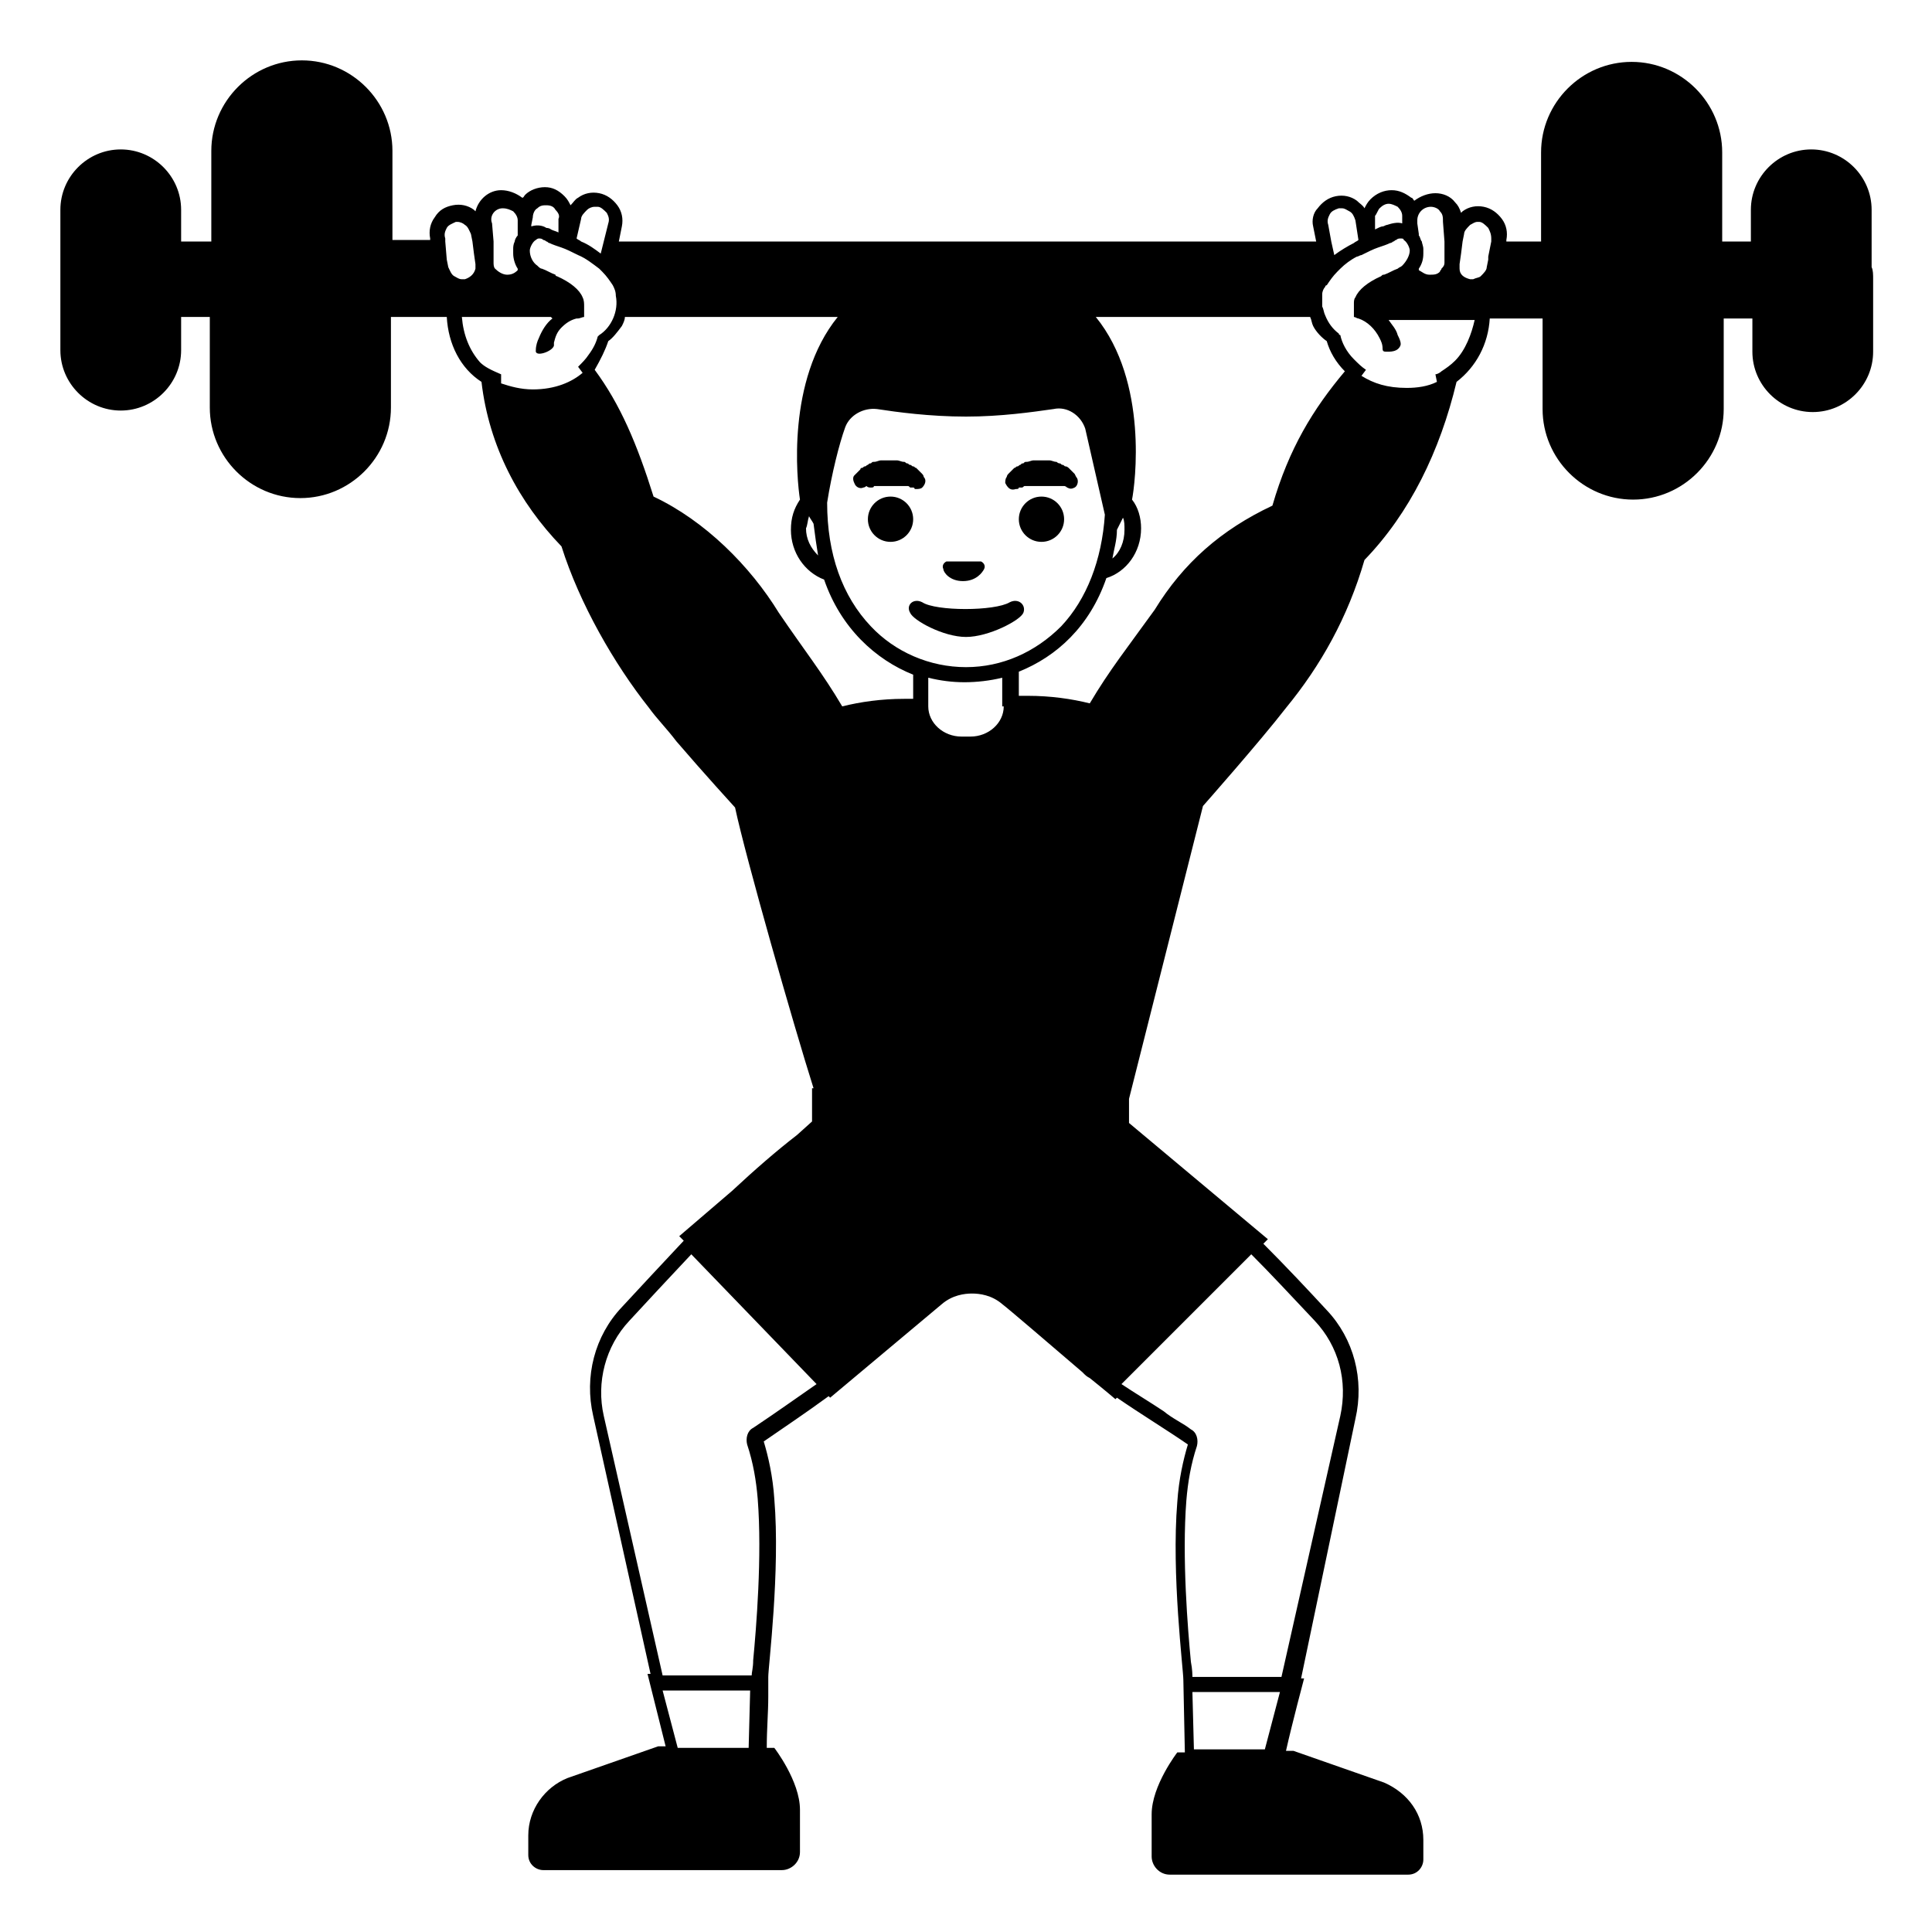
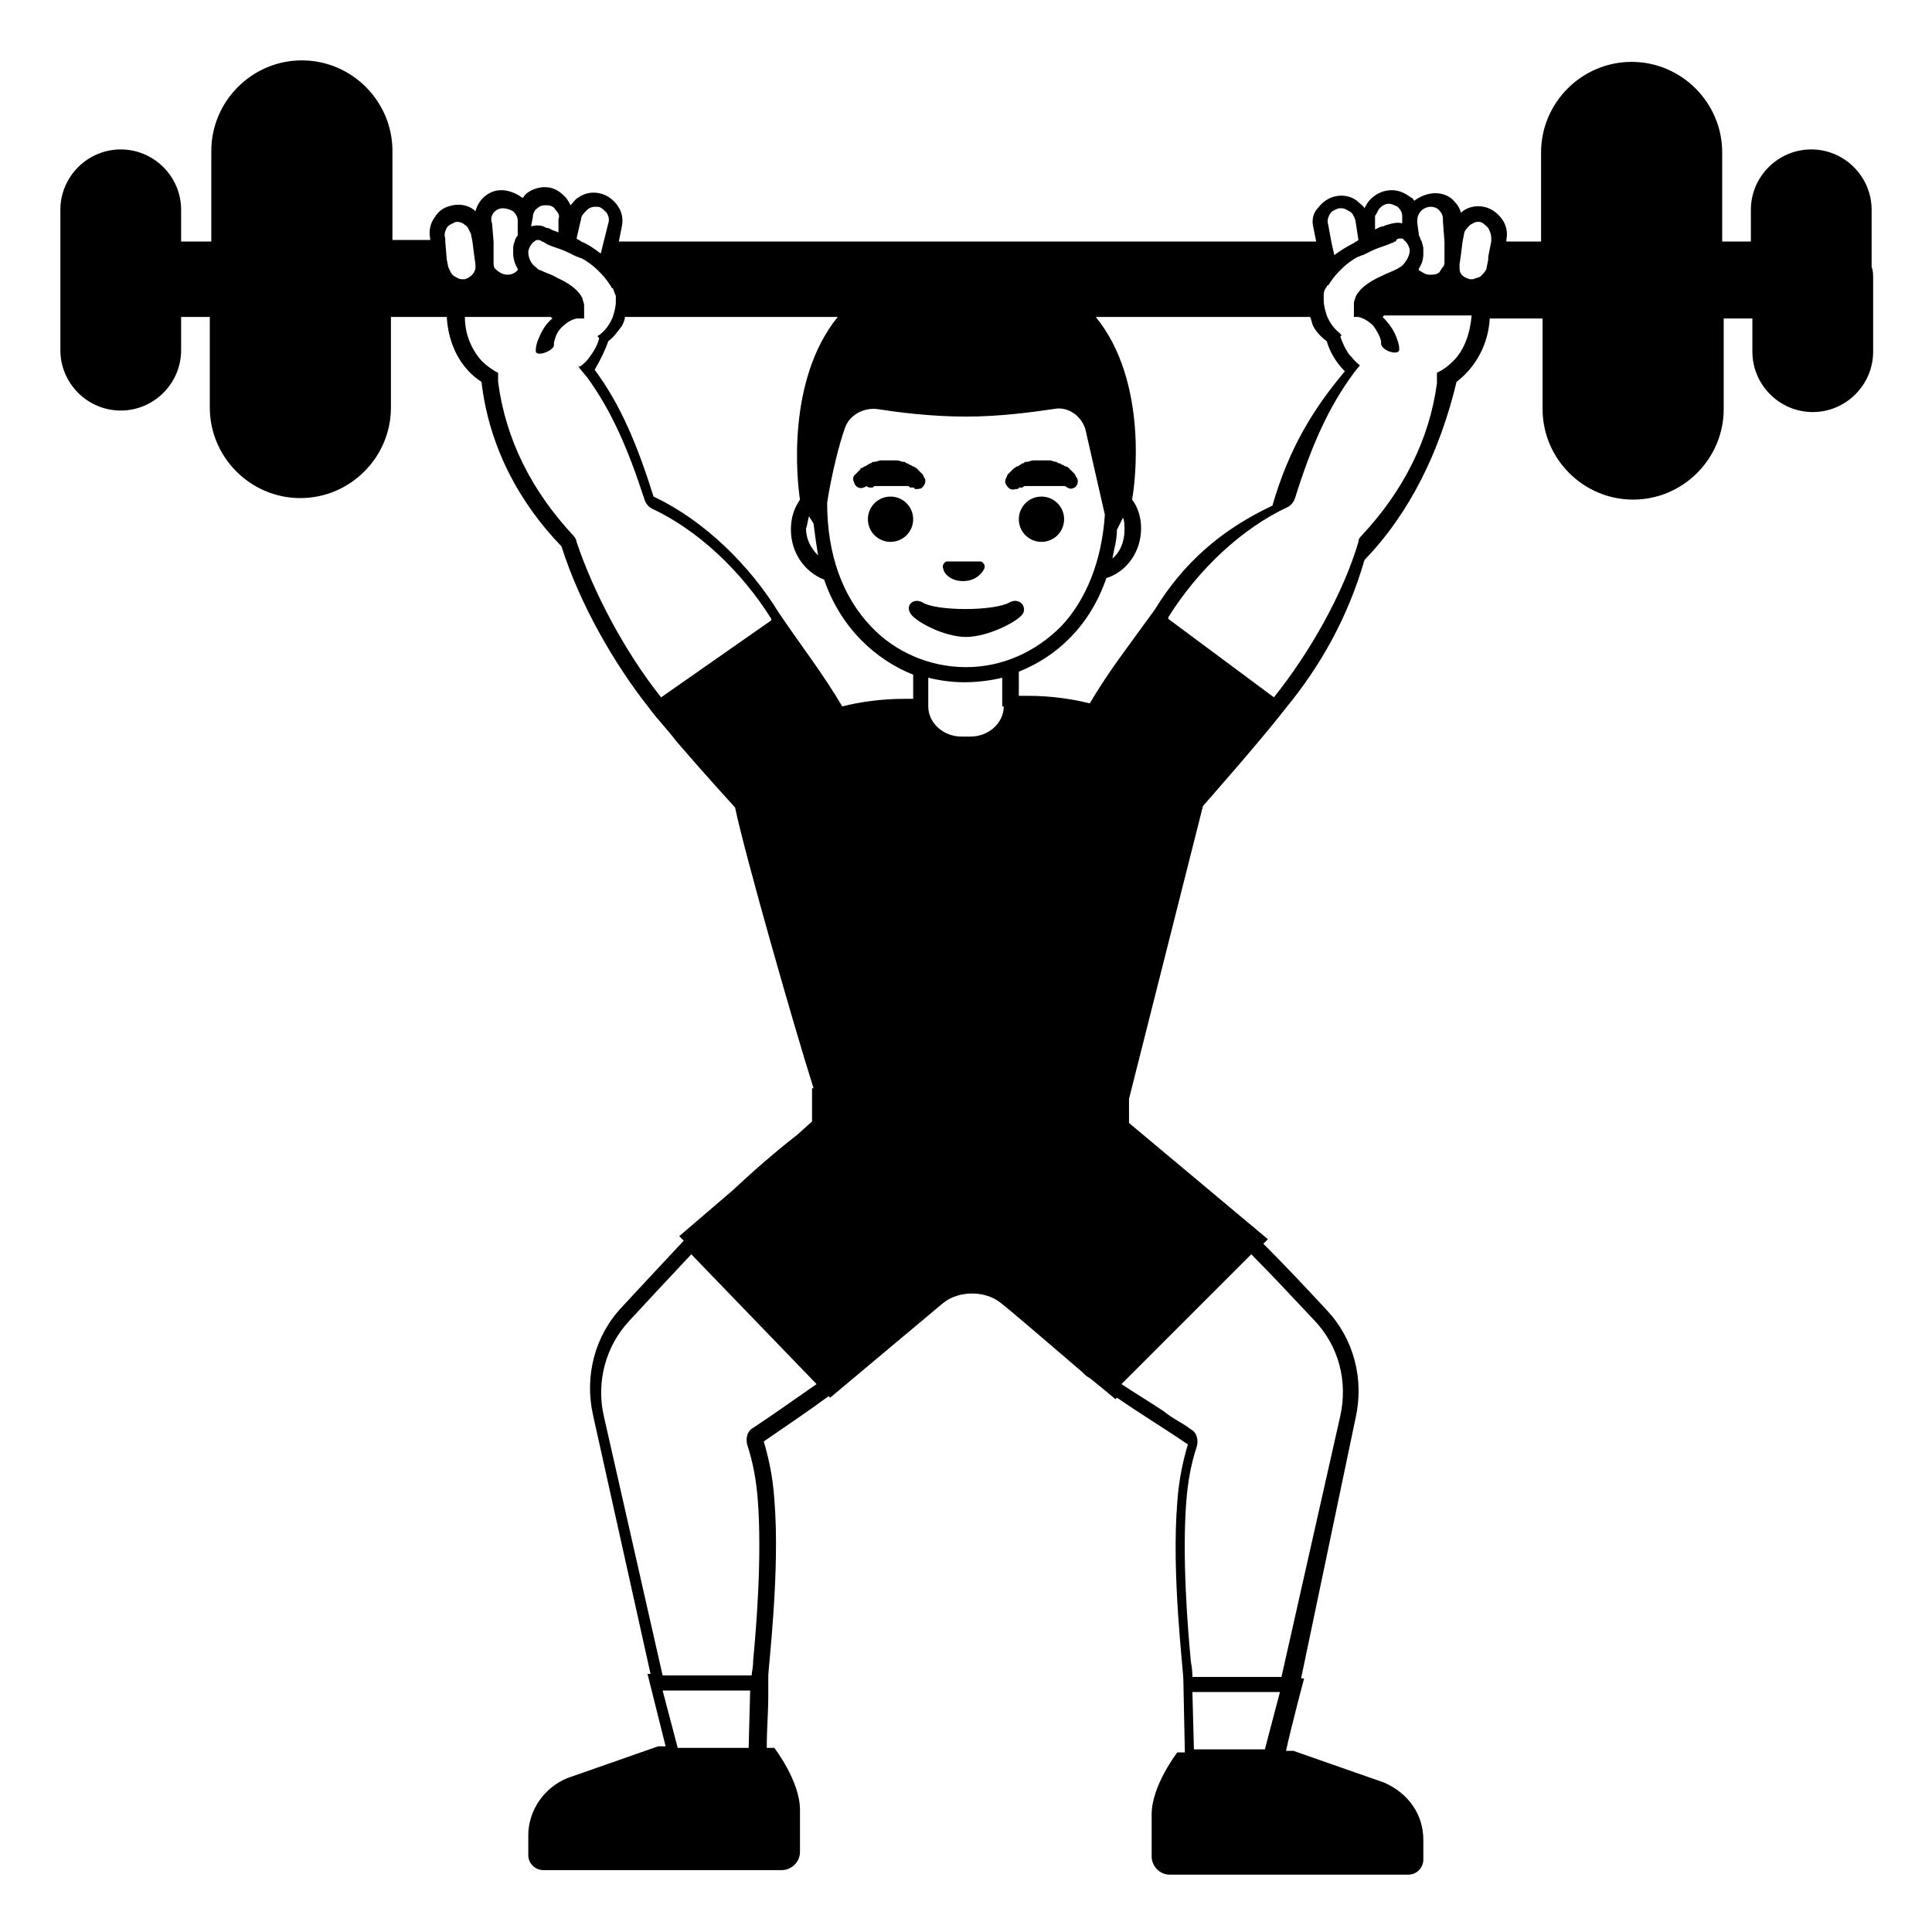
<svg xmlns="http://www.w3.org/2000/svg" viewBox="0 0 128 128">
-   <g>
-     <path d="M57.7,32.3C57.7,32.2,57.7,32.2,57.7,32.3c0.1,0,0.2,0,0.2-0.1c0,0,0.1,0,0.1,0c0,0,0.1,0,0.1,0c0,0,0,0,0.1,0 c0,0,0,0,0.1,0c0,0,0.1,0,0.1,0c0.1,0,0.2,0,0.3,0c0.1,0,0.2,0,0.3,0c0.1,0,0.2,0,0.3,0c0.1,0,0.2,0,0.3,0c0,0,0.1,0,0.1,0 c0,0,0,0,0.1,0c0,0,0,0,0.1,0c0,0,0.1,0,0.1,0c0,0,0.1,0,0.1,0c0.1,0,0.1,0,0.2,0.1c0,0,0.1,0,0.1,0c0,0,0,0,0.1,0 c0.1,0,0.1,0.1,0.1,0.1l0.1,0c0.1,0,0.3,0,0.4-0.1c0.2-0.2,0.3-0.5,0.1-0.7c0,0,0-0.1-0.1-0.2c0,0-0.1-0.1-0.1-0.1 c0,0-0.1-0.1-0.1-0.1c0,0-0.1-0.1-0.1-0.1c0,0-0.1-0.1-0.1-0.1c-0.1,0-0.1-0.1-0.2-0.1c-0.1,0-0.1-0.1-0.2-0.1 c-0.1,0-0.1-0.1-0.2-0.1c-0.1,0-0.1-0.1-0.2-0.1c-0.2,0-0.3-0.1-0.5-0.1c-0.2,0-0.3,0-0.5,0c-0.2,0-0.3,0-0.5,0 c-0.2,0-0.3,0.1-0.5,0.1c-0.1,0-0.1,0-0.2,0.1c-0.1,0-0.1,0-0.2,0.1c-0.1,0-0.1,0.1-0.2,0.1c-0.1,0-0.1,0.1-0.2,0.1 c-0.1,0-0.1,0.1-0.1,0.1c0,0-0.1,0.1-0.1,0.1c0,0-0.1,0.1-0.1,0.1c0,0-0.1,0.1-0.1,0.1c-0.1,0.1-0.1,0.1-0.1,0.1 c-0.1,0.1-0.1,0.3,0,0.5c0.1,0.3,0.4,0.4,0.6,0.3c0,0,0.1,0,0.2-0.1C57.5,32.3,57.6,32.3,57.7,32.3C57.6,32.3,57.6,32.3,57.7,32.3z " />
-     <path d="M67.3,32.4L67.3,32.4c0.1,0,0.2,0,0.2-0.1c0,0,0,0,0.1,0c0,0,0.1,0,0.1,0c0.1,0,0.1-0.1,0.2-0.1c0,0,0.1,0,0.1,0 c0,0,0.1,0,0.1,0c0,0,0,0,0.1,0c0,0,0,0,0.1,0c0,0,0.1,0,0.1,0c0.1,0,0.2,0,0.3,0c0.1,0,0.2,0,0.3,0c0.1,0,0.2,0,0.3,0 c0.1,0,0.2,0,0.3,0c0,0,0.1,0,0.1,0c0,0,0,0,0.1,0c0,0,0,0,0.1,0c0,0,0.1,0,0.1,0c0,0,0.1,0,0.1,0c0,0,0.1,0,0.1,0c0,0,0.1,0,0.1,0 c0,0,0.1,0,0.1,0c0,0,0.1,0,0.1,0c0.1,0,0.2,0.1,0.2,0.1c0.2,0.1,0.3,0.1,0.5,0c0.2-0.1,0.3-0.5,0.1-0.7l-0.1-0.2c0,0,0,0-0.1-0.1 c0,0-0.1-0.1-0.1-0.1c0,0-0.1-0.1-0.1-0.1c0,0-0.1-0.1-0.1-0.1c0,0-0.1-0.1-0.2-0.1c-0.1,0-0.1-0.1-0.2-0.1c-0.1,0-0.1-0.1-0.2-0.1 c-0.1,0-0.2-0.1-0.2-0.1c-0.2,0-0.3-0.1-0.5-0.1c-0.2,0-0.3,0-0.5,0c-0.2,0-0.3,0-0.5,0c-0.2,0-0.3,0.1-0.5,0.1 c-0.1,0-0.1,0-0.2,0.1c-0.1,0-0.1,0-0.2,0.1c-0.1,0-0.1,0.1-0.2,0.1c-0.1,0-0.1,0.1-0.2,0.1c0,0-0.1,0.1-0.1,0.1 c0,0-0.1,0.1-0.1,0.1c0,0-0.1,0.1-0.1,0.1c0,0-0.1,0.1-0.1,0.1c-0.1,0.1-0.1,0.2-0.1,0.2c-0.1,0.1-0.1,0.3-0.1,0.4 C66.8,32.4,67,32.5,67.3,32.4z" />
-     <ellipse cx="59" cy="34.4" rx="1.5" ry="1.5" />
-     <ellipse cx="69" cy="34.4" rx="1.5" ry="1.5" />
-     <path d="M63.8,38.5c0.9,0,1.3-0.6,1.4-0.8c0.1-0.2,0-0.4-0.2-0.5c0,0-0.1,0-0.1,0h-2.1c0,0-0.1,0-0.1,0c-0.2,0.1-0.3,0.3-0.2,0.5 C62.5,37.9,62.9,38.5,63.8,38.5z" />
-     <path d="M124.1,18.5c0-0.3,0-0.6-0.1-0.8v-3.8c0-2.2-1.8-4-4-4s-4,1.8-4,4V16h-1.9v-5.9c0-3.3-2.7-6-6-6s-6,2.7-6,6V16h-2.3l0-0.1 c0.1-0.5,0-1-0.3-1.4c-0.3-0.4-0.7-0.7-1.2-0.8c-0.5-0.1-1,0-1.4,0.3c0,0,0,0-0.1,0.1c-0.1-0.3-0.2-0.5-0.4-0.7 c-0.3-0.4-0.8-0.6-1.3-0.6c-0.5,0-1,0.2-1.4,0.5c-0.1-0.1-0.1-0.2-0.2-0.2c-0.4-0.3-0.8-0.5-1.3-0.5c-0.5,0-1,0.2-1.4,0.6 c-0.2,0.2-0.3,0.4-0.4,0.6c-0.1-0.2-0.3-0.3-0.5-0.5c-0.4-0.3-0.9-0.4-1.4-0.3c-0.5,0.1-0.9,0.4-1.2,0.8C87,14.1,86.9,14.6,87,15 l0.2,1H41l0.2-1c0.1-0.5,0-1-0.3-1.4c-0.3-0.4-0.7-0.7-1.2-0.8c-0.5-0.1-1,0-1.4,0.3c-0.2,0.1-0.3,0.3-0.5,0.5 c-0.1-0.2-0.2-0.4-0.4-0.6c-0.4-0.4-0.8-0.6-1.3-0.6c-0.5,0-1,0.2-1.3,0.5c-0.1,0.1-0.1,0.2-0.2,0.2c-0.4-0.3-0.9-0.5-1.4-0.5 c-0.8,0-1.5,0.6-1.7,1.4c0,0,0,0-0.1-0.1c-0.4-0.3-0.9-0.4-1.4-0.3c-0.5,0.1-0.9,0.3-1.2,0.8c-0.3,0.4-0.4,0.9-0.3,1.4l0,0.1h-2.5 v-5.9c0-3.3-2.7-6-6-6s-6,2.7-6,6V16H12v-2.1c0-2.2-1.8-4-4-4s-4,1.8-4,4v9.3c0,2.2,1.8,4,4,4s4-1.8,4-4V21h1.9v6c0,3.3,2.7,6,6,6 c3.3,0,6-2.7,6-6v-6h3.7c0.1,1.8,0.9,3.4,2.3,4.3c0.5,4.3,2.5,8,5.3,10.9C38.4,40,40.7,44,43,46.9l0,0c0,0,0,0,0,0l0,0 c0.5,0.7,1.2,1.4,1.8,2.2c1.8,2.1,3.9,4.4,3.9,4.4c0.7,3.3,3.9,14.5,5.2,18.6h-0.1v2.2l-1,0.9c-1.3,1-2.8,2.3-4.3,3.7l-3.5,3 l0.3,0.3c-1.5,1.6-2.9,3.1-4.1,4.4c-1.8,1.9-2.5,4.6-1.9,7.2l3.8,17.1h-0.2l1.2,4.8h-0.5l-6,2.1c-1.5,0.6-2.6,2.1-2.6,3.8v1.3 c0,0.6,0.5,1,1,1l15.8,0c0.6,0,1.2-0.5,1.2-1.2l0-2.8c0-1.9-1.7-4.1-1.7-4.1h-0.5c0-1.3,0.1-2.3,0.1-3.4c0-0.4,0-0.9,0-1.3 c0-0.7,0.8-7,0.4-11.8c-0.1-1.5-0.4-2.8-0.7-3.8c1.3-0.9,2.8-1.9,4.3-3l0.1,0.1c0,0,6.8-5.7,7.4-6.2c0.7-0.6,1.5-0.7,2-0.7 c0.5,0,1.3,0.1,2,0.7c0.4,0.3,3.2,2.7,5.3,4.5c0,0,0.1,0.1,0.1,0.1c0.1,0.1,0.2,0.2,0.4,0.3c1,0.8,1.7,1.4,1.7,1.4l0.1-0.1 c1.6,1.1,3.4,2.2,4.7,3.1c-0.3,1-0.6,2.3-0.7,3.8c-0.4,4.8,0.4,11.1,0.4,11.8l0.1,4.8h-0.5c0,0-1.7,2.2-1.7,4.1l0,2.8 c0,0.6,0.5,1.2,1.2,1.2l15.8,0c0.6,0,1-0.5,1-1v-1.3c0-1.7-1-3.1-2.6-3.8l-6-2.1h-0.5c0.4-1.8,1.2-4.8,1.2-4.8h-0.2L89.8,94 c0.6-2.6-0.1-5.3-1.9-7.2c-1.2-1.3-2.7-2.9-4.2-4.4l0.3-0.3l-9.2-7.7v-1.6l4.9-19.4c0,0,3.8-4.3,5.5-6.5c0,0,0,0,0,0c0,0,0,0,0,0 l0,0c0,0,0,0,0,0c2.3-2.8,4.1-6,5.2-9.8c3-3.1,5-7.2,6.1-11.8c1.3-1,2.1-2.5,2.2-4.2h3.5v6c0,3.3,2.7,6,6,6c3.3,0,6-2.7,6-6v-6h1.9 v2.2c0,2.2,1.8,4,4,4s4-1.8,4-4v-3.9C124.1,19.1,124.1,18.8,124.1,18.5z M96.8,16.8l0.1-0.8l0.1-0.5c0-0.2,0.2-0.4,0.4-0.6 c0.2-0.1,0.3-0.2,0.5-0.2c0,0,0.1,0,0.1,0c0.2,0,0.4,0.2,0.6,0.4c0.1,0.2,0.2,0.4,0.2,0.7l0,0.2l-0.2,1l0,0.2l-0.1,0.5 c0,0.2-0.2,0.4-0.4,0.6c-0.1,0.1-0.3,0.1-0.5,0.2c-0.1,0-0.1,0-0.2,0c0,0,0,0,0,0c-0.4-0.1-0.7-0.3-0.7-0.7c0-0.1,0-0.2,0-0.3 L96.8,16.8z M93.9,14.8l0-0.2c0-0.5,0.4-0.9,0.9-0.9c0,0,0,0,0,0c0.2,0,0.5,0.1,0.6,0.3c0.2,0.2,0.2,0.4,0.2,0.7L95.7,16l0,0.8 l0,0.6c0,0.2-0.1,0.3-0.2,0.4c0,0.1-0.1,0.1-0.1,0.2c-0.2,0.2-0.4,0.2-0.7,0.2c-0.3,0-0.5-0.2-0.7-0.3c0,0,0,0,0-0.1 c0.2-0.3,0.3-0.6,0.3-1c0-0.1,0-0.2,0-0.3c0-0.2-0.1-0.4-0.1-0.5c-0.1-0.1-0.1-0.3-0.2-0.4c0,0,0,0,0-0.1L93.9,14.8z M91.4,13.8 c0.2-0.2,0.4-0.3,0.6-0.3c0.2,0,0.4,0.1,0.6,0.2c0.2,0.2,0.3,0.4,0.3,0.6l0,0.4l0,0.1c-0.3-0.1-0.7,0-1,0.1c-0.1,0-0.2,0.1-0.3,0.1 c-0.1,0-0.3,0.1-0.5,0.2l0-0.9C91.2,14.2,91.3,13.9,91.4,13.8z M88.1,14.2c0.1-0.2,0.3-0.3,0.6-0.4c0.1,0,0.1,0,0.2,0 c0.2,0,0.3,0.1,0.5,0.2c0.2,0.1,0.3,0.3,0.4,0.6l0.2,1.3c-0.1,0.1-0.2,0.1-0.3,0.2c-0.4,0.2-0.9,0.5-1.3,0.8L88.2,16L88,14.9 C87.9,14.6,88,14.4,88.1,14.2z M89.1,24.6c-2.1,2.5-3.7,5.1-4.8,8.9c-3.4,1.6-5.9,3.8-7.8,6.9c-1.8,2.5-3,4-4.3,6.2 c-1.2-0.3-2.6-0.5-4.1-0.5h-0.6v-1.6c2.5-1,4.7-3,5.8-6.2c1.3-0.4,2.3-1.7,2.3-3.3c0-0.7-0.2-1.4-0.6-1.9c0.2-1,1.1-7.8-2.4-12.1 h14.2c0.1,0.2,0.1,0.4,0.2,0.6c0.2,0.4,0.6,0.8,0.9,1C88.1,23.3,88.5,24,89.1,24.6z M40.3,22.6c0.3-0.2,0.6-0.6,0.9-1 c0.1-0.2,0.2-0.4,0.2-0.6h14.1c-3.4,4.2-2.7,10.8-2.5,12.1c-0.4,0.6-0.6,1.2-0.6,2c0,1.5,0.9,2.8,2.2,3.3c1.1,3.2,3.4,5.3,5.9,6.3 v1.6h-0.6c-1.5,0-2.9,0.2-4.1,0.5c-1.3-2.2-2.5-3.7-4.2-6.2l0,0c-1.9-3.1-4.9-6.1-8.3-7.7c-1.1-3.5-2.2-6.1-3.9-8.4 C39.8,23.8,40.1,23.2,40.3,22.6z M74.5,35.1c0,0.8-0.3,1.5-0.8,1.9c0.1-0.6,0.3-1.2,0.3-1.9l0.4-0.8C74.5,34.5,74.5,34.8,74.5,35.1 z M66.5,46.8c0,1.1-1,2-2.2,2h-0.6c-1.2,0-2.2-0.9-2.2-2v-1.9c0.8,0.2,1.6,0.3,2.4,0.3c0.8,0,1.7-0.1,2.5-0.3V46.8z M64,44.2 c-2.4,0-4.7-1-6.3-2.7c-1.9-2-2.9-4.8-2.9-8.2c0.3-1.9,0.8-3.9,1.2-5c0.3-0.8,1.2-1.3,2.1-1.2c1.3,0.2,3.5,0.5,5.9,0.5 c2.3,0,4.4-0.3,5.8-0.5c0.9-0.2,1.8,0.4,2.1,1.3l1.3,5.7c-0.2,3-1.2,5.6-2.9,7.4C68.6,43.2,66.4,44.2,64,44.2z M53.6,34.2 c0.1,0.2,0.2,0.3,0.3,0.5c0.1,0.8,0.2,1.5,0.3,2.1c-0.5-0.5-0.8-1.1-0.8-1.8C53.5,34.8,53.5,34.5,53.6,34.2z M38.5,14.5 c0-0.2,0.2-0.4,0.4-0.6c0.1-0.1,0.3-0.2,0.5-0.2c0.1,0,0.1,0,0.2,0c0.2,0,0.4,0.2,0.6,0.4c0.1,0.2,0.2,0.4,0.1,0.7L40,16l-0.2,0.8 c-0.4-0.3-0.8-0.6-1.3-0.8c-0.1-0.1-0.2-0.1-0.3-0.2L38.5,14.5z M35.3,14.4c0-0.2,0.1-0.5,0.3-0.6c0.2-0.2,0.4-0.2,0.6-0.2 c0.3,0,0.5,0.1,0.6,0.3c0.2,0.2,0.3,0.4,0.2,0.6l0,0.9c-0.2-0.1-0.3-0.1-0.5-0.2c-0.1-0.1-0.3-0.1-0.3-0.1c-0.3-0.2-0.7-0.2-1-0.1 l0-0.1L35.3,14.4z M33.3,13.8C33.3,13.8,33.3,13.8,33.3,13.8c0.3,0,0.5,0.1,0.7,0.2c0.2,0.2,0.3,0.4,0.3,0.6l0,0.2l0,0.8 c-0.1,0.1-0.2,0.3-0.2,0.4c-0.1,0.2-0.1,0.4-0.1,0.5c0,0.1,0,0.2,0,0.3c0,0.3,0.1,0.7,0.3,1c0,0,0,0,0,0.1 c-0.2,0.2-0.4,0.3-0.7,0.3c-0.3,0-0.6-0.2-0.8-0.4c-0.1-0.1-0.1-0.3-0.1-0.4l0-0.6l0-0.8l-0.1-1.2C32.4,14.3,32.8,13.8,33.3,13.8z M29.6,15.1c0.1-0.2,0.4-0.3,0.6-0.4c0,0,0.1,0,0.1,0c0.2,0,0.4,0.1,0.5,0.2c0.2,0.1,0.3,0.4,0.4,0.6l0.1,0.5l0.1,0.8l0.1,0.7 c0,0.1,0,0.2,0,0.3c-0.1,0.4-0.4,0.6-0.7,0.7c-0.1,0-0.1,0-0.2,0c-0.2,0-0.3-0.1-0.5-0.2c-0.2-0.1-0.3-0.4-0.4-0.6l-0.1-0.5 L29.5,16l0-0.2C29.4,15.5,29.5,15.3,29.6,15.1z M31.8,24C31.8,23.9,31.8,23.9,31.8,24c-0.7-0.8-1.1-1.8-1.2-3H36h0.5 c0,0,0,0,0.1,0.1c-0.4,0.3-0.7,0.8-0.9,1.3c-0.1,0.2-0.2,0.5-0.2,0.8c-0.1,0.5,1.1,0.1,1.2-0.3c0-0.1,0-0.1,0-0.2 c0.1-0.4,0.2-0.7,0.5-1c0.3-0.3,0.6-0.5,1-0.6c0,0,0.1,0,0.1,0c0.1,0,0.3-0.1,0.4-0.1c0-0.1,0-0.2,0-0.2l0,0c0-0.1,0-0.2,0-0.3 c0-0.1,0-0.1,0-0.2c0-0.2,0-0.4-0.1-0.6c-0.2-0.5-0.8-1-1.7-1.4c0,0-0.1,0-0.1-0.1c-0.3-0.1-0.6-0.3-0.9-0.4 c-0.1,0-0.2-0.1-0.3-0.2c-0.3-0.2-0.5-0.6-0.5-1c0-0.2,0.2-0.6,0.4-0.7c0,0,0,0,0,0c0,0,0.1-0.1,0.2-0.1c0.1,0,0.2,0,0.3,0.1 c0,0,0,0,0,0c0,0,0.1,0,0.2,0.1c0.1,0,0.1,0.1,0.2,0.1c0.2,0.1,0.5,0.2,0.8,0.3c0.3,0.1,0.7,0.3,1.1,0.5c0.5,0.2,1,0.6,1.4,0.9 c0.1,0.1,0.1,0.1,0.2,0.2c0.3,0.3,0.5,0.6,0.7,0.9c0.1,0.2,0.2,0.4,0.2,0.7c0.2,1-0.3,2.1-1.1,2.6c0,0-0.1,0.1-0.1,0.1c0,0,0,0,0,0 c0,0,0,0,0,0c0,0,0,0,0,0c-0.1,0.4-0.3,0.8-0.6,1.2c-0.2,0.3-0.4,0.5-0.7,0.8c0,0,0,0,0,0l0.3,0.4c-0.7,0.6-1.8,1.1-3.3,1.1h0v0 c-0.8,0-1.5-0.2-2.1-0.4l0-0.6c0,0,0,0,0,0C32.5,24.5,32.1,24.3,31.8,24z M49.6,115.8h-4.7l-1-3.8h5.8L49.6,115.8z M49.9,94.6 c-0.4,0.2-0.5,0.7-0.4,1.1c0.4,1.2,0.6,2.4,0.7,3.6c0.3,3.8-0.1,8.6-0.3,10.7c0,0.5-0.1,0.8-0.1,1c0,0,0,0,0,0h-5.9L40,93.8 c-0.5-2.2,0.1-4.6,1.7-6.3c1.1-1.2,2.6-2.8,4.1-4.4l8.3,8.6C52.8,92.6,51.4,93.6,49.9,94.6z M84.8,112.1l-1,3.8h-4.7l-0.1-3.8H84.8 z M87.1,87.5c1.6,1.7,2.2,4,1.7,6.3l-3.9,17.3H79c0,0,0,0,0,0c0-0.1,0-0.5-0.1-1c-0.2-2.1-0.6-6.9-0.3-10.7 c0.1-1.2,0.3-2.4,0.7-3.6c0.1-0.4,0-0.9-0.4-1.1c-0.5-0.4-1.2-0.7-1.8-1.2c-0.9-0.6-1.9-1.2-2.8-1.8l8.6-8.6 C84.1,84.3,85.5,85.8,87.1,87.5z M96.4,23.9C96.4,23.9,96.4,23.9,96.4,23.9c-0.3,0.3-0.6,0.5-0.9,0.7c-0.1,0.1-0.3,0.2-0.4,0.2 l0.1,0.5c-0.6,0.3-1.3,0.4-2,0.4v0c-1.3,0-2.2-0.3-3-0.8l0.3-0.4c0,0,0,0,0,0c-0.3-0.2-0.5-0.4-0.8-0.7c-0.5-0.5-0.8-1.1-0.9-1.6 c0,0,0,0,0,0c0,0,0,0,0,0c0,0,0,0,0,0c0,0-0.1,0-0.1-0.1c-0.4-0.3-0.7-0.7-0.9-1.2c-0.1-0.2-0.1-0.4-0.2-0.6c0-0.1,0-0.3,0-0.4 c0-0.1,0-0.3,0-0.4c0-0.2,0.1-0.4,0.2-0.5c0,0,0-0.1,0.1-0.1c0.2-0.3,0.4-0.6,0.7-0.9c0,0,0,0,0,0c0.1-0.1,0.1-0.1,0.2-0.2 c0.3-0.3,0.7-0.6,1.1-0.8c0.1,0,0.2-0.1,0.3-0.1c0.4-0.2,0.8-0.4,1.1-0.5c0.3-0.1,0.6-0.2,0.8-0.3c0.1,0,0.2-0.1,0.2-0.1 c0.1,0,0.1-0.1,0.2-0.1c0,0,0,0,0,0c0.1-0.1,0.2-0.1,0.3-0.1c0.1,0,0.2,0,0.2,0.1c0,0,0,0,0,0c0.2,0.1,0.4,0.5,0.4,0.7 c0,0.3-0.2,0.7-0.5,1c-0.1,0.1-0.2,0.1-0.3,0.2c-0.3,0.1-0.6,0.3-0.9,0.4c-0.1,0-0.1,0-0.2,0.1c-0.9,0.4-1.5,0.9-1.7,1.4 c-0.1,0.1-0.1,0.3-0.1,0.4c0,0,0,0.1,0,0.1c0,0.1,0,0.2,0,0.3c0,0.1,0,0.2,0,0.3l0,0c0,0,0,0.1,0,0.2c0.1,0,0.2,0.1,0.3,0.1 c0.6,0.2,1.1,0.7,1.4,1.3c0.1,0.2,0.2,0.4,0.2,0.7c0,0.2,0.1,0.2,0.3,0.2c0.2,0,0.4,0,0.6-0.1c0.2-0.1,0.3-0.3,0.3-0.4 c0-0.2-0.1-0.4-0.2-0.6c-0.1-0.4-0.4-0.7-0.6-1h5.7C97.5,22.1,97.1,23.2,96.4,23.9z" />
-     <path d="M66.9,39.9c-1,0.6-4.9,0.6-5.8,0c-0.6-0.3-1.1,0.2-0.8,0.7c0.2,0.5,2.2,1.6,3.7,1.6c1.5,0,3.6-1.1,3.8-1.6 C68,40.1,67.5,39.6,66.9,39.9z" />
-   </g>
+   <path d="M57.7,32.3C57.7,32.2,57.7,32.2,57.7,32.3c0.1,0,0.2,0,0.2-0.1H58h0.1c0,0,0,0,0.1,0c0,0,0,0,0.1,0h0.1c0.1,0,0.2,0,0.3,0 s0.2,0,0.3,0s0.2,0,0.3,0s0.2,0,0.3,0h0.1c0,0,0,0,0.1,0c0,0,0,0,0.1,0H60h0.1c0.1,0,0.1,0,0.2,0.1h0.1c0,0,0,0,0.1,0 s0.1,0.1,0.1,0.1h0.1c0.1,0,0.3,0,0.4-0.1c0.2-0.2,0.3-0.5,0.1-0.7c0,0,0-0.1-0.1-0.2L61,31.3l-0.1-0.1l-0.1-0.1L60.7,31 c-0.1,0-0.1-0.1-0.2-0.1c-0.1,0-0.1-0.1-0.2-0.1c-0.1,0-0.1-0.1-0.2-0.1c-0.1,0-0.1-0.1-0.2-0.1c-0.2,0-0.3-0.1-0.5-0.1 s-0.3,0-0.5,0s-0.3,0-0.5,0s-0.3,0.1-0.5,0.1c-0.1,0-0.1,0-0.2,0.1c-0.1,0-0.1,0-0.2,0.1c-0.1,0-0.1,0.1-0.2,0.1 c-0.1,0-0.1,0.1-0.2,0.1C57,31,57,31.1,57,31.1l-0.1,0.1l-0.1,0.1l-0.1,0.1c-0.1,0.1-0.1,0.1-0.1,0.1c-0.1,0.1-0.1,0.3,0,0.5 c0.1,0.3,0.4,0.4,0.6,0.3c0,0,0.1,0,0.2-0.1C57.5,32.3,57.6,32.3,57.7,32.3C57.6,32.3,57.6,32.3,57.7,32.3z M67.3,32.4L67.3,32.4 c0.1,0,0.2,0,0.2-0.1c0,0,0,0,0.1,0h0.1c0.1,0,0.1-0.1,0.2-0.1H68h0.1c0,0,0,0,0.1,0c0,0,0,0,0.1,0h0.1c0.1,0,0.2,0,0.3,0 c0.1,0,0.2,0,0.3,0c0.1,0,0.2,0,0.3,0c0.1,0,0.2,0,0.3,0h0.1c0,0,0,0,0.1,0c0,0,0,0,0.1,0H70h0.1h0.1h0.1h0.1h0.1 c0.1,0,0.2,0.1,0.2,0.1c0.2,0.1,0.3,0.1,0.5,0s0.3-0.5,0.1-0.7l-0.1-0.2c0,0,0,0-0.1-0.1L71,31.2l-0.1-0.1L70.8,31 c0,0-0.1-0.1-0.2-0.1s-0.1-0.1-0.2-0.1s-0.1-0.1-0.2-0.1S70,30.6,70,30.6c-0.2,0-0.3-0.1-0.5-0.1s-0.3,0-0.5,0s-0.3,0-0.5,0 s-0.3,0.1-0.5,0.1c-0.1,0-0.1,0-0.2,0.1c-0.1,0-0.1,0-0.2,0.1c-0.1,0-0.1,0.1-0.2,0.1S67.3,31,67.2,31l-0.1,0.1L67,31.2l-0.1,0.1 l-0.1,0.1c-0.1,0.1-0.1,0.2-0.1,0.2c-0.1,0.1-0.1,0.3-0.1,0.4C66.8,32.4,67,32.5,67.3,32.4z M59,32.9c0.83,0,1.5,0.67,1.5,1.5 s-0.67,1.5-1.5,1.5s-1.5-0.67-1.5-1.5S58.17,32.9,59,32.9z M69,32.9c0.83,0,1.5,0.67,1.5,1.5s-0.67,1.5-1.5,1.5s-1.5-0.67-1.5-1.5 S68.17,32.9,69,32.9z M63.8,38.5c0.9,0,1.3-0.6,1.4-0.8s0-0.4-0.2-0.5h-0.1h-2.1h-0.1c-0.2,0.1-0.3,0.3-0.2,0.5 C62.5,37.9,62.9,38.5,63.8,38.5z M124.1,18.5c0-0.3,0-0.6-0.1-0.8v-3.8c0-2.2-1.8-4-4-4s-4,1.8-4,4V16h-1.9v-5.9c0-3.3-2.7-6-6-6 s-6,2.7-6,6V16h-2.3v-0.1c0.1-0.5,0-1-0.3-1.4s-0.7-0.7-1.2-0.8s-1,0-1.4,0.3c0,0,0,0-0.1,0.1c-0.1-0.3-0.2-0.5-0.4-0.7 c-0.3-0.4-0.8-0.6-1.3-0.6s-1,0.2-1.4,0.5c-0.1-0.1-0.1-0.2-0.2-0.2c-0.4-0.3-0.8-0.5-1.3-0.5s-1,0.2-1.4,0.6 c-0.2,0.2-0.3,0.4-0.4,0.6c-0.1-0.2-0.3-0.3-0.5-0.5C89.5,13,89,12.9,88.5,13c-0.5,0.1-0.9,0.4-1.2,0.8C87,14.1,86.9,14.6,87,15 l0.2,1H41l0.2-1c0.1-0.5,0-1-0.3-1.4s-0.7-0.7-1.2-0.8s-1,0-1.4,0.3c-0.2,0.1-0.3,0.3-0.5,0.5c-0.1-0.2-0.2-0.4-0.4-0.6 c-0.4-0.4-0.8-0.6-1.3-0.6s-1,0.2-1.3,0.5c-0.1,0.1-0.1,0.2-0.2,0.2c-0.4-0.3-0.9-0.5-1.4-0.5c-0.8,0-1.5,0.6-1.7,1.4 c0,0,0,0-0.1-0.1c-0.4-0.3-0.9-0.4-1.4-0.3c-0.5,0.1-0.9,0.3-1.2,0.8c-0.3,0.4-0.4,0.9-0.3,1.4v0.1H26V10c0-3.3-2.7-6-6-6 s-6,2.7-6,6v6h-2v-2.1c0-2.2-1.8-4-4-4s-4,1.8-4,4v9.3c0,2.2,1.8,4,4,4s4-1.8,4-4V21h1.9v6c0,3.3,2.7,6,6,6s6-2.7,6-6v-6h3.7 c0.1,1.8,0.9,3.4,2.3,4.3c0.5,4.3,2.5,8,5.3,10.9C38.4,40,40.7,44,43,46.9l0,0l0,0l0,0c0.5,0.7,1.2,1.4,1.8,2.2 c1.8,2.1,3.9,4.4,3.9,4.4c0.7,3.3,3.9,14.5,5.2,18.6h-0.1v2.2l-1,0.9c-1.3,1-2.8,2.3-4.3,3.7l-3.5,3l0.3,0.3 c-1.5,1.6-2.9,3.1-4.1,4.4c-1.8,1.9-2.5,4.6-1.9,7.2l3.8,17.1h-0.2l1.2,4.8h-0.5l-6,2.1c-1.5,0.6-2.6,2.1-2.6,3.8v1.3 c0,0.6,0.5,1,1,1h15.8c0.6,0,1.2-0.5,1.2-1.2v-2.8c0-1.9-1.7-4.1-1.7-4.1h-0.5c0-1.3,0.1-2.3,0.1-3.4c0-0.4,0-0.9,0-1.3 c0-0.7,0.8-7,0.4-11.8c-0.1-1.5-0.4-2.8-0.7-3.8c1.3-0.9,2.8-1.9,4.3-3l0.1,0.1c0,0,6.8-5.7,7.4-6.2c0.7-0.6,1.5-0.7,2-0.7 s1.3,0.1,2,0.7c0.4,0.3,3.2,2.7,5.3,4.5l0.1,0.1c0.1,0.1,0.2,0.2,0.4,0.3c1,0.8,1.7,1.4,1.7,1.4l0.1-0.1c1.6,1.1,3.4,2.2,4.7,3.1 c-0.3,1-0.6,2.3-0.7,3.8c-0.4,4.8,0.4,11.1,0.4,11.8l0.1,4.8H78c0,0-1.7,2.2-1.7,4.1v2.8c0,0.6,0.5,1.2,1.2,1.2h15.8 c0.6,0,1-0.5,1-1v-1.3c0-1.7-1-3.1-2.6-3.8l-6-2.1h-0.5c0.4-1.8,1.2-4.8,1.2-4.8h-0.2L89.8,94c0.6-2.6-0.1-5.3-1.9-7.2 c-1.2-1.3-2.7-2.9-4.2-4.4l0.3-0.3l-9.2-7.7v-1.6l4.9-19.4c0,0,3.8-4.3,5.5-6.5l0,0l0,0l0,0l0,0c2.3-2.8,4.1-6,5.2-9.8 c3-3.1,5-7.2,6.1-11.8c1.3-1,2.1-2.5,2.2-4.2h3.5v6c0,3.3,2.7,6,6,6s6-2.7,6-6v-6h1.9v2.2c0,2.2,1.8,4,4,4s4-1.8,4-4v-3.9 C124.1,19.1,124.1,18.8,124.1,18.5z M96.8,16.8l0.1-0.8l0.1-0.5c0-0.2,0.2-0.4,0.4-0.6c0.2-0.1,0.3-0.2,0.5-0.2H98 c0.2,0,0.4,0.2,0.6,0.4c0.1,0.2,0.2,0.4,0.2,0.7V16l-0.2,1v0.2l-0.1,0.5c0,0.2-0.2,0.4-0.4,0.6c-0.1,0.1-0.3,0.1-0.5,0.2 c-0.1,0-0.1,0-0.2,0l0,0c-0.4-0.1-0.7-0.3-0.7-0.7c0-0.1,0-0.2,0-0.3L96.8,16.8z M93.9,14.8v-0.2c0-0.5,0.4-0.9,0.9-0.9l0,0 c0.2,0,0.5,0.1,0.6,0.3c0.2,0.2,0.2,0.4,0.2,0.7l0.1,1.3v0.8v0.6c0,0.2-0.1,0.3-0.2,0.4c0,0.1-0.1,0.1-0.1,0.2 c-0.2,0.2-0.4,0.2-0.7,0.2c-0.3,0-0.5-0.2-0.7-0.3c0,0,0,0,0-0.1c0.2-0.3,0.3-0.6,0.3-1c0-0.1,0-0.2,0-0.3c0-0.2-0.1-0.4-0.1-0.5 c-0.1-0.1-0.1-0.3-0.2-0.4c0,0,0,0,0-0.1L93.9,14.8z M91.4,13.8c0.2-0.2,0.4-0.3,0.6-0.3s0.4,0.1,0.6,0.2c0.2,0.2,0.3,0.4,0.3,0.6 v0.4v0.1c-0.3-0.1-0.7,0-1,0.1c-0.1,0-0.2,0.1-0.3,0.1c-0.1,0-0.3,0.1-0.5,0.2v-0.9C91.2,14.2,91.3,13.9,91.4,13.8z M88.1,14.2 c0.1-0.2,0.3-0.3,0.6-0.4c0.1,0,0.1,0,0.2,0c0.2,0,0.3,0.1,0.5,0.2c0.2,0.1,0.3,0.3,0.4,0.6l0.2,1.3c-0.1,0.1-0.2,0.1-0.3,0.2 c-0.4,0.2-0.9,0.5-1.3,0.8L88.2,16L88,14.9C87.9,14.6,88,14.4,88.1,14.2z M89.1,24.6c-2.1,2.5-3.7,5.1-4.8,8.9 c-3.4,1.6-5.9,3.8-7.8,6.9c-1.8,2.5-3,4-4.3,6.2c-1.2-0.3-2.6-0.5-4.1-0.5h-0.6v-1.6c2.5-1,4.7-3,5.8-6.2c1.3-0.4,2.3-1.7,2.3-3.3 c0-0.7-0.2-1.4-0.6-1.9c0.2-1,1.1-7.8-2.4-12.1h14.2c0.1,0.2,0.1,0.4,0.2,0.6c0.2,0.4,0.6,0.8,0.9,1C88.1,23.3,88.5,24,89.1,24.6z M40.3,22.6c0.3-0.2,0.6-0.6,0.9-1c0.1-0.2,0.2-0.4,0.2-0.6h14.1c-3.4,4.2-2.7,10.8-2.5,12.1c-0.4,0.6-0.6,1.2-0.6,2 c0,1.5,0.9,2.8,2.2,3.3c1.1,3.2,3.4,5.3,5.9,6.3v1.6h-0.6c-1.5,0-2.9,0.2-4.1,0.5c-1.3-2.2-2.5-3.7-4.2-6.2l0,0 c-1.9-3.1-4.9-6.1-8.3-7.7c-1.1-3.5-2.2-6.1-3.9-8.4C39.8,23.8,40.1,23.2,40.3,22.6z M74.5,35.1c0,0.8-0.3,1.5-0.8,1.9 c0.1-0.6,0.3-1.2,0.3-1.9l0.4-0.8C74.5,34.5,74.5,34.8,74.5,35.1z M66.5,46.8c0,1.1-1,2-2.2,2h-0.6c-1.2,0-2.2-0.9-2.2-2v-1.9 c0.8,0.2,1.6,0.3,2.4,0.3c0.8,0,1.7-0.1,2.5-0.3v1.9H66.5z M64,44.2c-2.4,0-4.7-1-6.3-2.7c-1.9-2-2.9-4.8-2.9-8.2 c0.3-1.9,0.8-3.9,1.2-5c0.3-0.8,1.2-1.3,2.1-1.2c1.3,0.2,3.5,0.5,5.9,0.5c2.3,0,4.4-0.3,5.8-0.5c0.9-0.2,1.8,0.4,2.1,1.3l1.3,5.7 c-0.2,3-1.2,5.6-2.9,7.4C68.6,43.2,66.4,44.2,64,44.2z M53.6,34.2c0.1,0.2,0.2,0.3,0.3,0.5c0.1,0.8,0.2,1.5,0.3,2.1 c-0.5-0.5-0.8-1.1-0.8-1.8C53.5,34.8,53.5,34.5,53.6,34.2z M38.5,14.5c0-0.2,0.2-0.4,0.4-0.6c0.1-0.1,0.3-0.2,0.5-0.2 c0.1,0,0.1,0,0.2,0c0.2,0,0.4,0.2,0.6,0.4c0.1,0.2,0.2,0.4,0.1,0.7L40,16l-0.2,0.8c-0.4-0.3-0.8-0.6-1.3-0.8 c-0.1-0.1-0.2-0.1-0.3-0.2L38.5,14.5z M35.3,14.4c0-0.2,0.1-0.5,0.3-0.6c0.2-0.2,0.4-0.2,0.6-0.2c0.3,0,0.5,0.1,0.6,0.3 c0.2,0.2,0.3,0.4,0.2,0.6v0.9c-0.2-0.1-0.3-0.1-0.5-0.2c-0.1-0.1-0.3-0.1-0.3-0.1c-0.3-0.2-0.7-0.2-1-0.1v-0.1L35.3,14.4z M33.3,13.8L33.3,13.8c0.3,0,0.5,0.1,0.7,0.2c0.2,0.2,0.3,0.4,0.3,0.6v0.2v0.8c-0.1,0.1-0.2,0.3-0.2,0.4C34,16.2,34,16.4,34,16.5 s0,0.2,0,0.3c0,0.3,0.1,0.7,0.3,1c0,0,0,0,0,0.1c-0.2,0.2-0.4,0.3-0.7,0.3S33,18,32.8,17.8c-0.1-0.1-0.1-0.3-0.1-0.4v-0.6V16 l-0.1-1.2C32.4,14.3,32.8,13.8,33.3,13.8z M29.6,15.1c0.1-0.2,0.4-0.3,0.6-0.4h0.1c0.2,0,0.4,0.1,0.5,0.2c0.2,0.1,0.3,0.4,0.4,0.6 l0.1,0.5l0.1,0.8l0.1,0.7c0,0.1,0,0.2,0,0.3c-0.1,0.4-0.4,0.6-0.7,0.7c-0.1,0-0.1,0-0.2,0c-0.2,0-0.3-0.1-0.5-0.2s-0.3-0.4-0.4-0.6 l-0.1-0.5L29.5,16v-0.2C29.4,15.5,29.5,15.3,29.6,15.1z M49.6,115.8h-4.7l-1-3.8h5.8L49.6,115.8z M49.9,94.6 c-0.4,0.2-0.5,0.7-0.4,1.1c0.4,1.2,0.6,2.4,0.7,3.6c0.3,3.8-0.1,8.6-0.3,10.7c0,0.5-0.1,0.8-0.1,1l0,0h-5.9L40,93.8 c-0.5-2.2,0.1-4.6,1.7-6.3c1.1-1.2,2.6-2.8,4.1-4.4l8.3,8.6C52.8,92.6,51.4,93.6,49.9,94.6z M84.8,112.1l-1,3.8h-4.7l-0.1-3.8H84.8z M87.1,87.5c1.6,1.7,2.2,4,1.7,6.3l-3.9,17.3H79l0,0c0-0.1,0-0.5-0.1-1c-0.2-2.1-0.6-6.9-0.3-10.7c0.1-1.2,0.3-2.4,0.7-3.6 c0.1-0.4,0-0.9-0.4-1.1c-0.5-0.4-1.2-0.7-1.8-1.2c-0.9-0.6-1.9-1.2-2.8-1.8l8.6-8.6C84.1,84.3,85.5,85.8,87.1,87.5z M66.9,39.9 c-1,0.6-4.9,0.6-5.8,0c-0.6-0.3-1.1,0.2-0.8,0.7c0.2,0.5,2.2,1.6,3.7,1.6c1.5,0,3.6-1.1,3.8-1.6C68,40.1,67.5,39.6,66.9,39.9z M43.8,46.2c-2.4-3-4.5-7-5.6-10.3c0-0.1-0.1-0.3-0.2-0.4c-2.8-3-4.5-6.4-5-10.2v-0.6l0,0c-0.4-0.2-0.8-0.5-1.1-0.8l0,0 c-0.7-0.8-1.1-1.8-1.1-2.9H36h0.5c0,0,0,0,0.1,0.1c-0.4,0.3-0.7,0.8-0.9,1.3c-0.1,0.2-0.2,0.5-0.2,0.8c-0.1,0.5,1.1,0.1,1.2-0.3 c0-0.1,0-0.1,0-0.2c0.1-0.4,0.2-0.7,0.5-1s0.6-0.5,1-0.6h0.5c0-0.2,0-0.3,0-0.3l0,0c0-0.1,0-0.2,0-0.3c0-0.1,0-0.2,0-0.3 c0-0.1-0.1-0.3-0.1-0.4c-0.2-0.5-0.8-1-1.7-1.4c-0.3-0.2-0.7-0.3-1.1-0.5c-0.1,0-0.2-0.1-0.3-0.2c-0.3-0.2-0.5-0.6-0.5-1 c0-0.2,0.2-0.6,0.4-0.7l0,0c0,0,0.1-0.1,0.2-0.1c0.1,0,0.2,0,0.3,0.1l0,0c0,0,0.1,0,0.2,0.1c0.1,0,0.1,0.1,0.2,0.1 c0.2,0.1,0.5,0.2,0.8,0.3c0.3,0.1,0.7,0.3,1.1,0.5c0.1,0,0.2,0.1,0.3,0.1c0.4,0.2,0.8,0.5,1.1,0.8c0.1,0.1,0.1,0.1,0.2,0.2 c0.3,0.3,0.5,0.6,0.7,0.9c0,0,0,0.1,0.1,0.1c0.1,0.2,0.1,0.3,0.2,0.5c0,0.1,0,0.3,0,0.4c0,0.3-0.1,0.7-0.2,1 c-0.2,0.5-0.5,0.9-0.9,1.2c0,0-0.1,0-0.1,0.1c0,0,0,0,0.1,0.1c-0.1,0.4-0.3,0.8-0.6,1.2c-0.2,0.3-0.4,0.5-0.7,0.7l-0.1-0.1l0.1,0.2 l0.5,0.6c1.6,2.2,2.7,4.7,3.8,8.1c0.1,0.3,0.3,0.5,0.5,0.6c3,1.4,5.9,4.1,7.9,7.3c0,0,0,0,0,0.1L43.8,46.2 C43.8,46.3,43.8,46.3,43.8,46.2z M96.3,23.9L96.3,23.9c-0.4,0.4-0.7,0.6-1.1,0.8l0,0v0.7c-0.5,3.7-2.2,7.1-5,10.1 c-0.1,0.1-0.2,0.2-0.2,0.4c-1,3.4-3.2,7.3-5.6,10.3l0,0l-7-5.2c0,0,0,0,0-0.1c2-3.2,4.9-5.9,7.9-7.3c0.2-0.1,0.4-0.3,0.5-0.6 c1.1-3.5,2.2-6,3.9-8.3l0.4-0.5l0.1-0.1c0,0,0,0-0.1,0.1c-0.3-0.2-0.5-0.5-0.7-0.7c-0.3-0.4-0.5-0.9-0.6-1.2c0,0,0,0,0.1-0.1 c0,0-0.1,0-0.1-0.1c-0.4-0.3-0.7-0.7-0.9-1.2c-0.1-0.3-0.2-0.7-0.2-1c0-0.1,0-0.3,0-0.4c0-0.2,0.1-0.4,0.2-0.5c0,0,0-0.1,0.1-0.1 c0.2-0.3,0.4-0.6,0.7-0.9l0.1-0.1l0.1-0.1c0.3-0.3,0.7-0.6,1.1-0.8c0.1,0,0.2-0.1,0.3-0.1c0.4-0.2,0.8-0.4,1.1-0.5 c0.3-0.1,0.6-0.2,0.8-0.3c0.1,0,0.2-0.1,0.2-0.1l0,0c0.1,0,0.1,0,0.1-0.1l0,0c0.1-0.1,0.2-0.1,0.3-0.1c0.1,0,0.2,0,0.2,0.1l0,0 c0.2,0.1,0.4,0.5,0.4,0.7c0,0.3-0.2,0.7-0.5,1c-0.1,0.1-0.2,0.1-0.3,0.2c-0.4,0.2-0.7,0.3-1.1,0.5c-0.9,0.4-1.5,0.9-1.7,1.4l0,0 c0,0.1-0.1,0.2-0.1,0.4c0,0.1,0,0.2,0,0.3c0,0.1,0,0.2,0,0.3l0,0c0,0,0,0.1,0,0.3H90c0.4,0.1,0.7,0.3,1,0.6c0.2,0.3,0.4,0.6,0.5,1 c0,0.1,0,0.1,0,0.2c0.1,0.5,1.3,0.8,1.2,0.3c0-0.3-0.1-0.5-0.2-0.8c-0.2-0.5-0.5-0.9-0.9-1.3c0,0,0,0,0.1-0.1h0.5h5.3 C97.4,22.1,97,23.2,96.3,23.9z" />
</svg>
